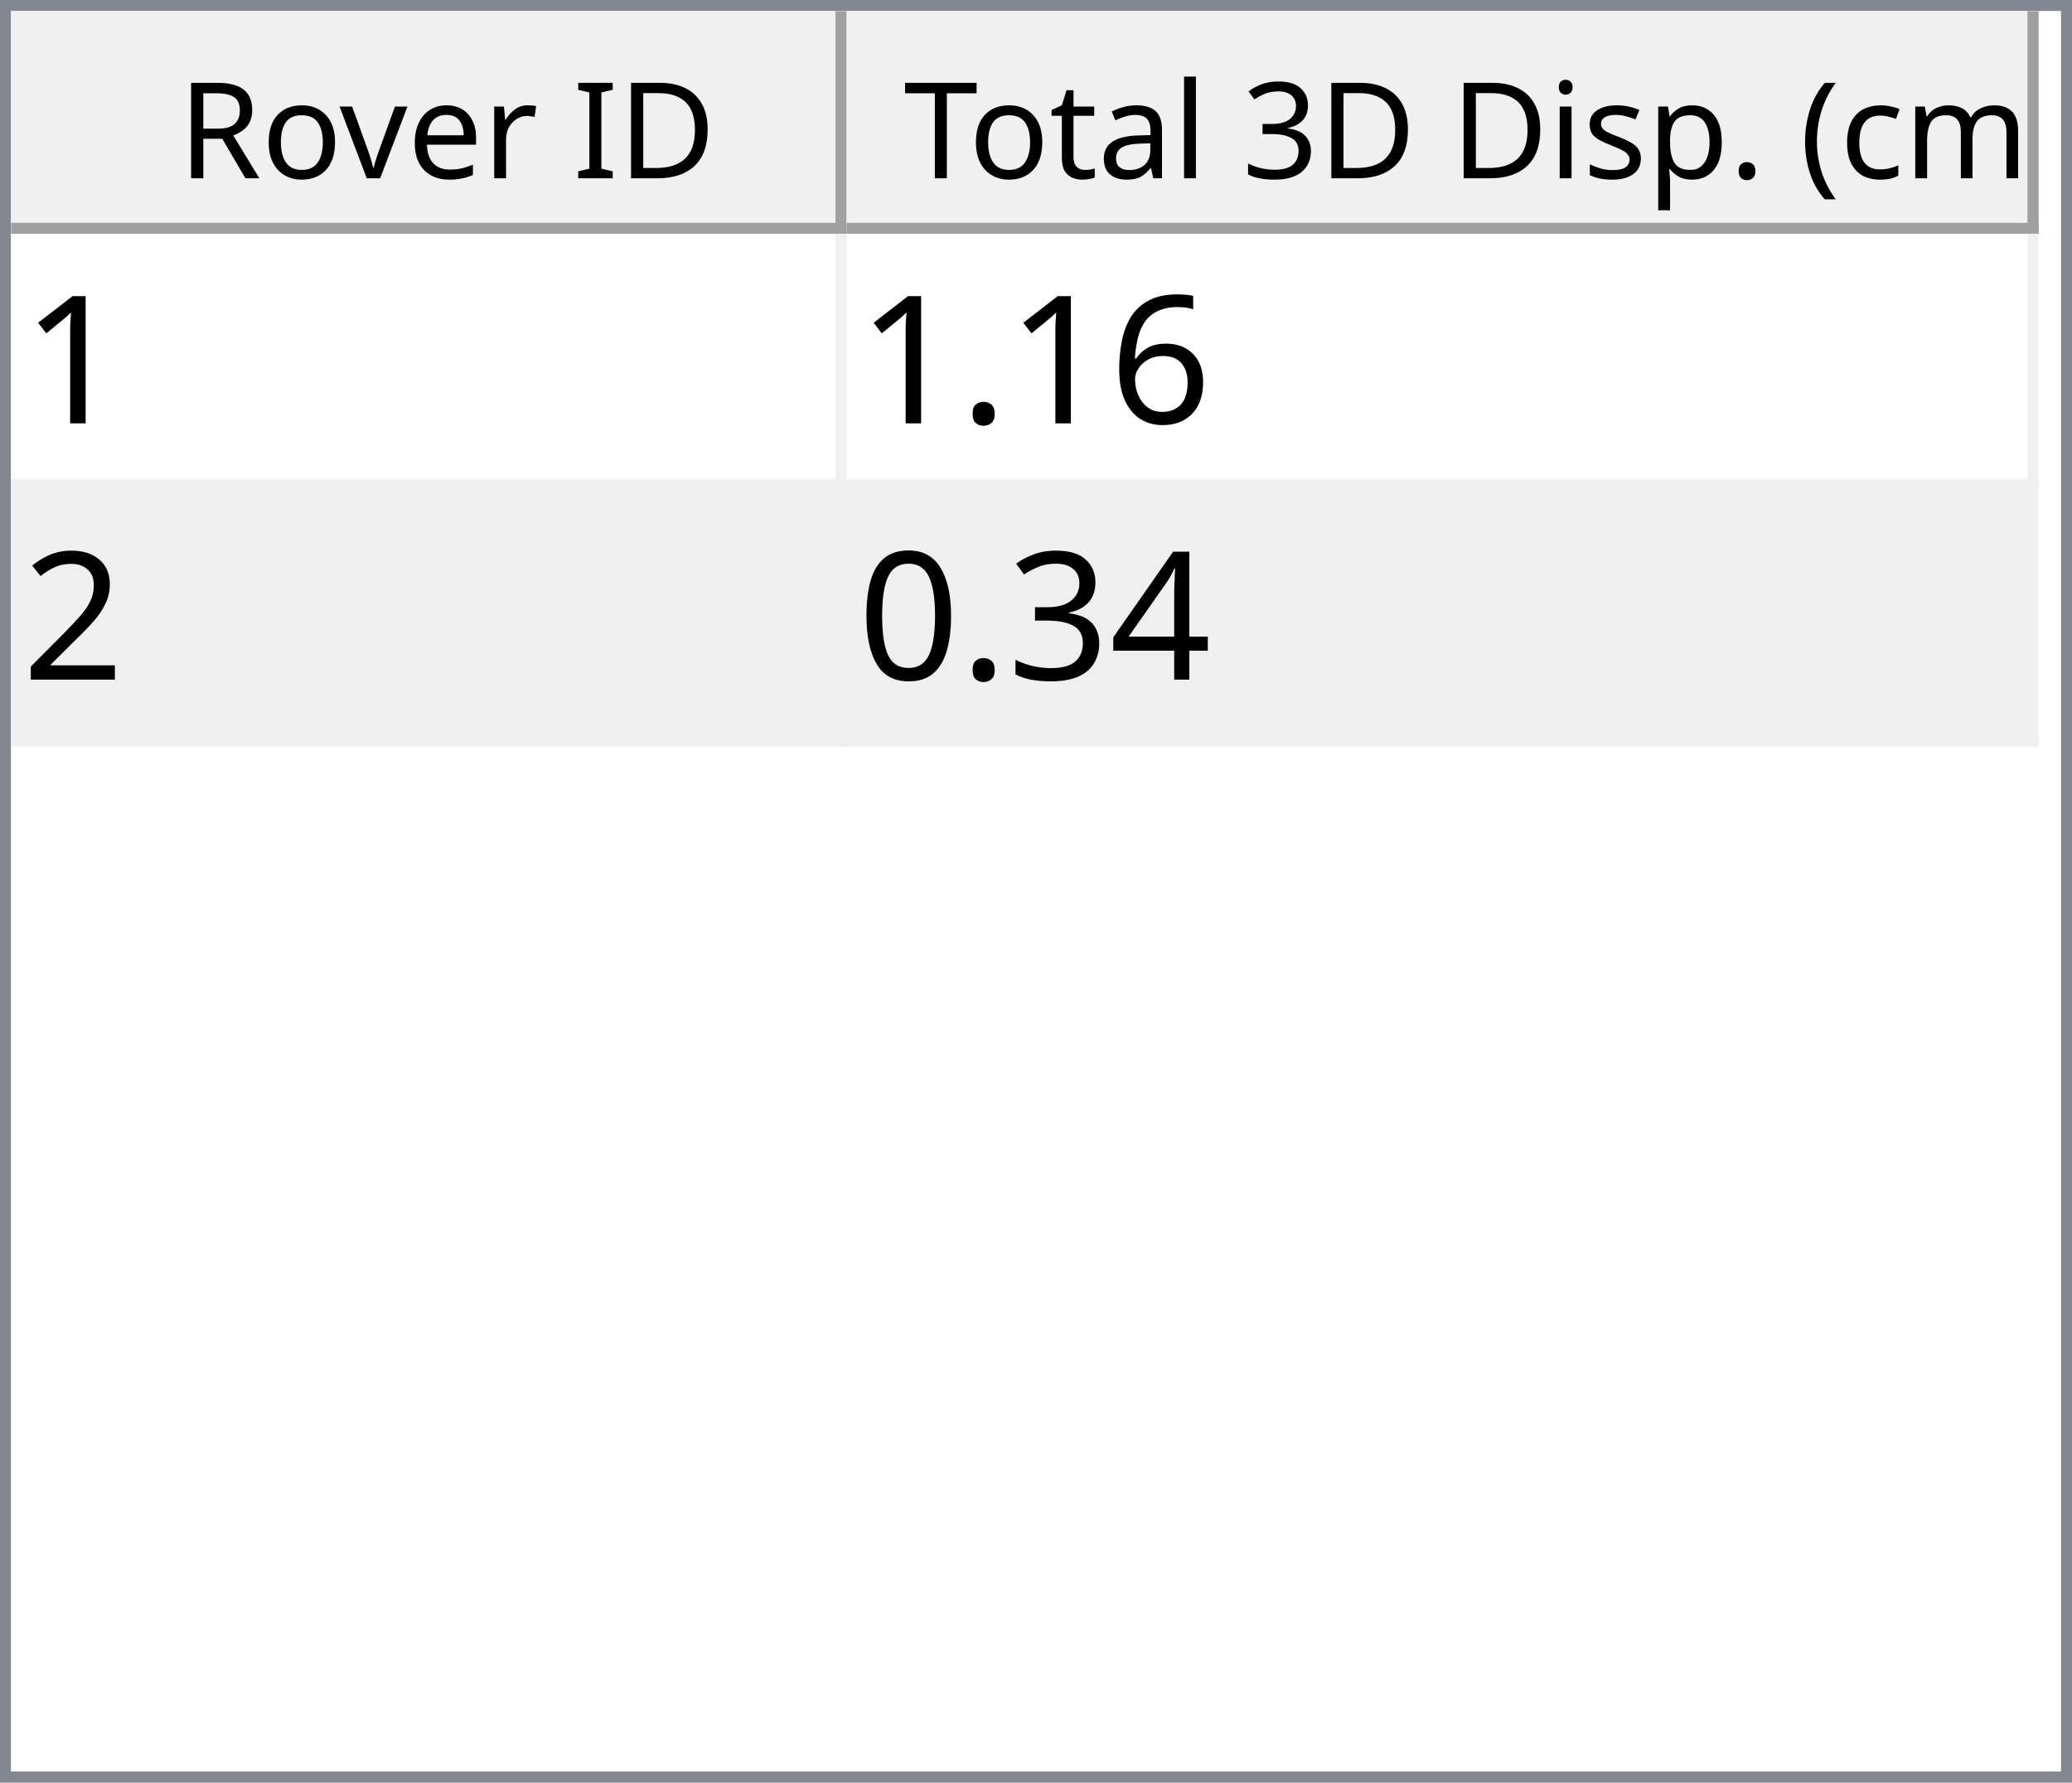
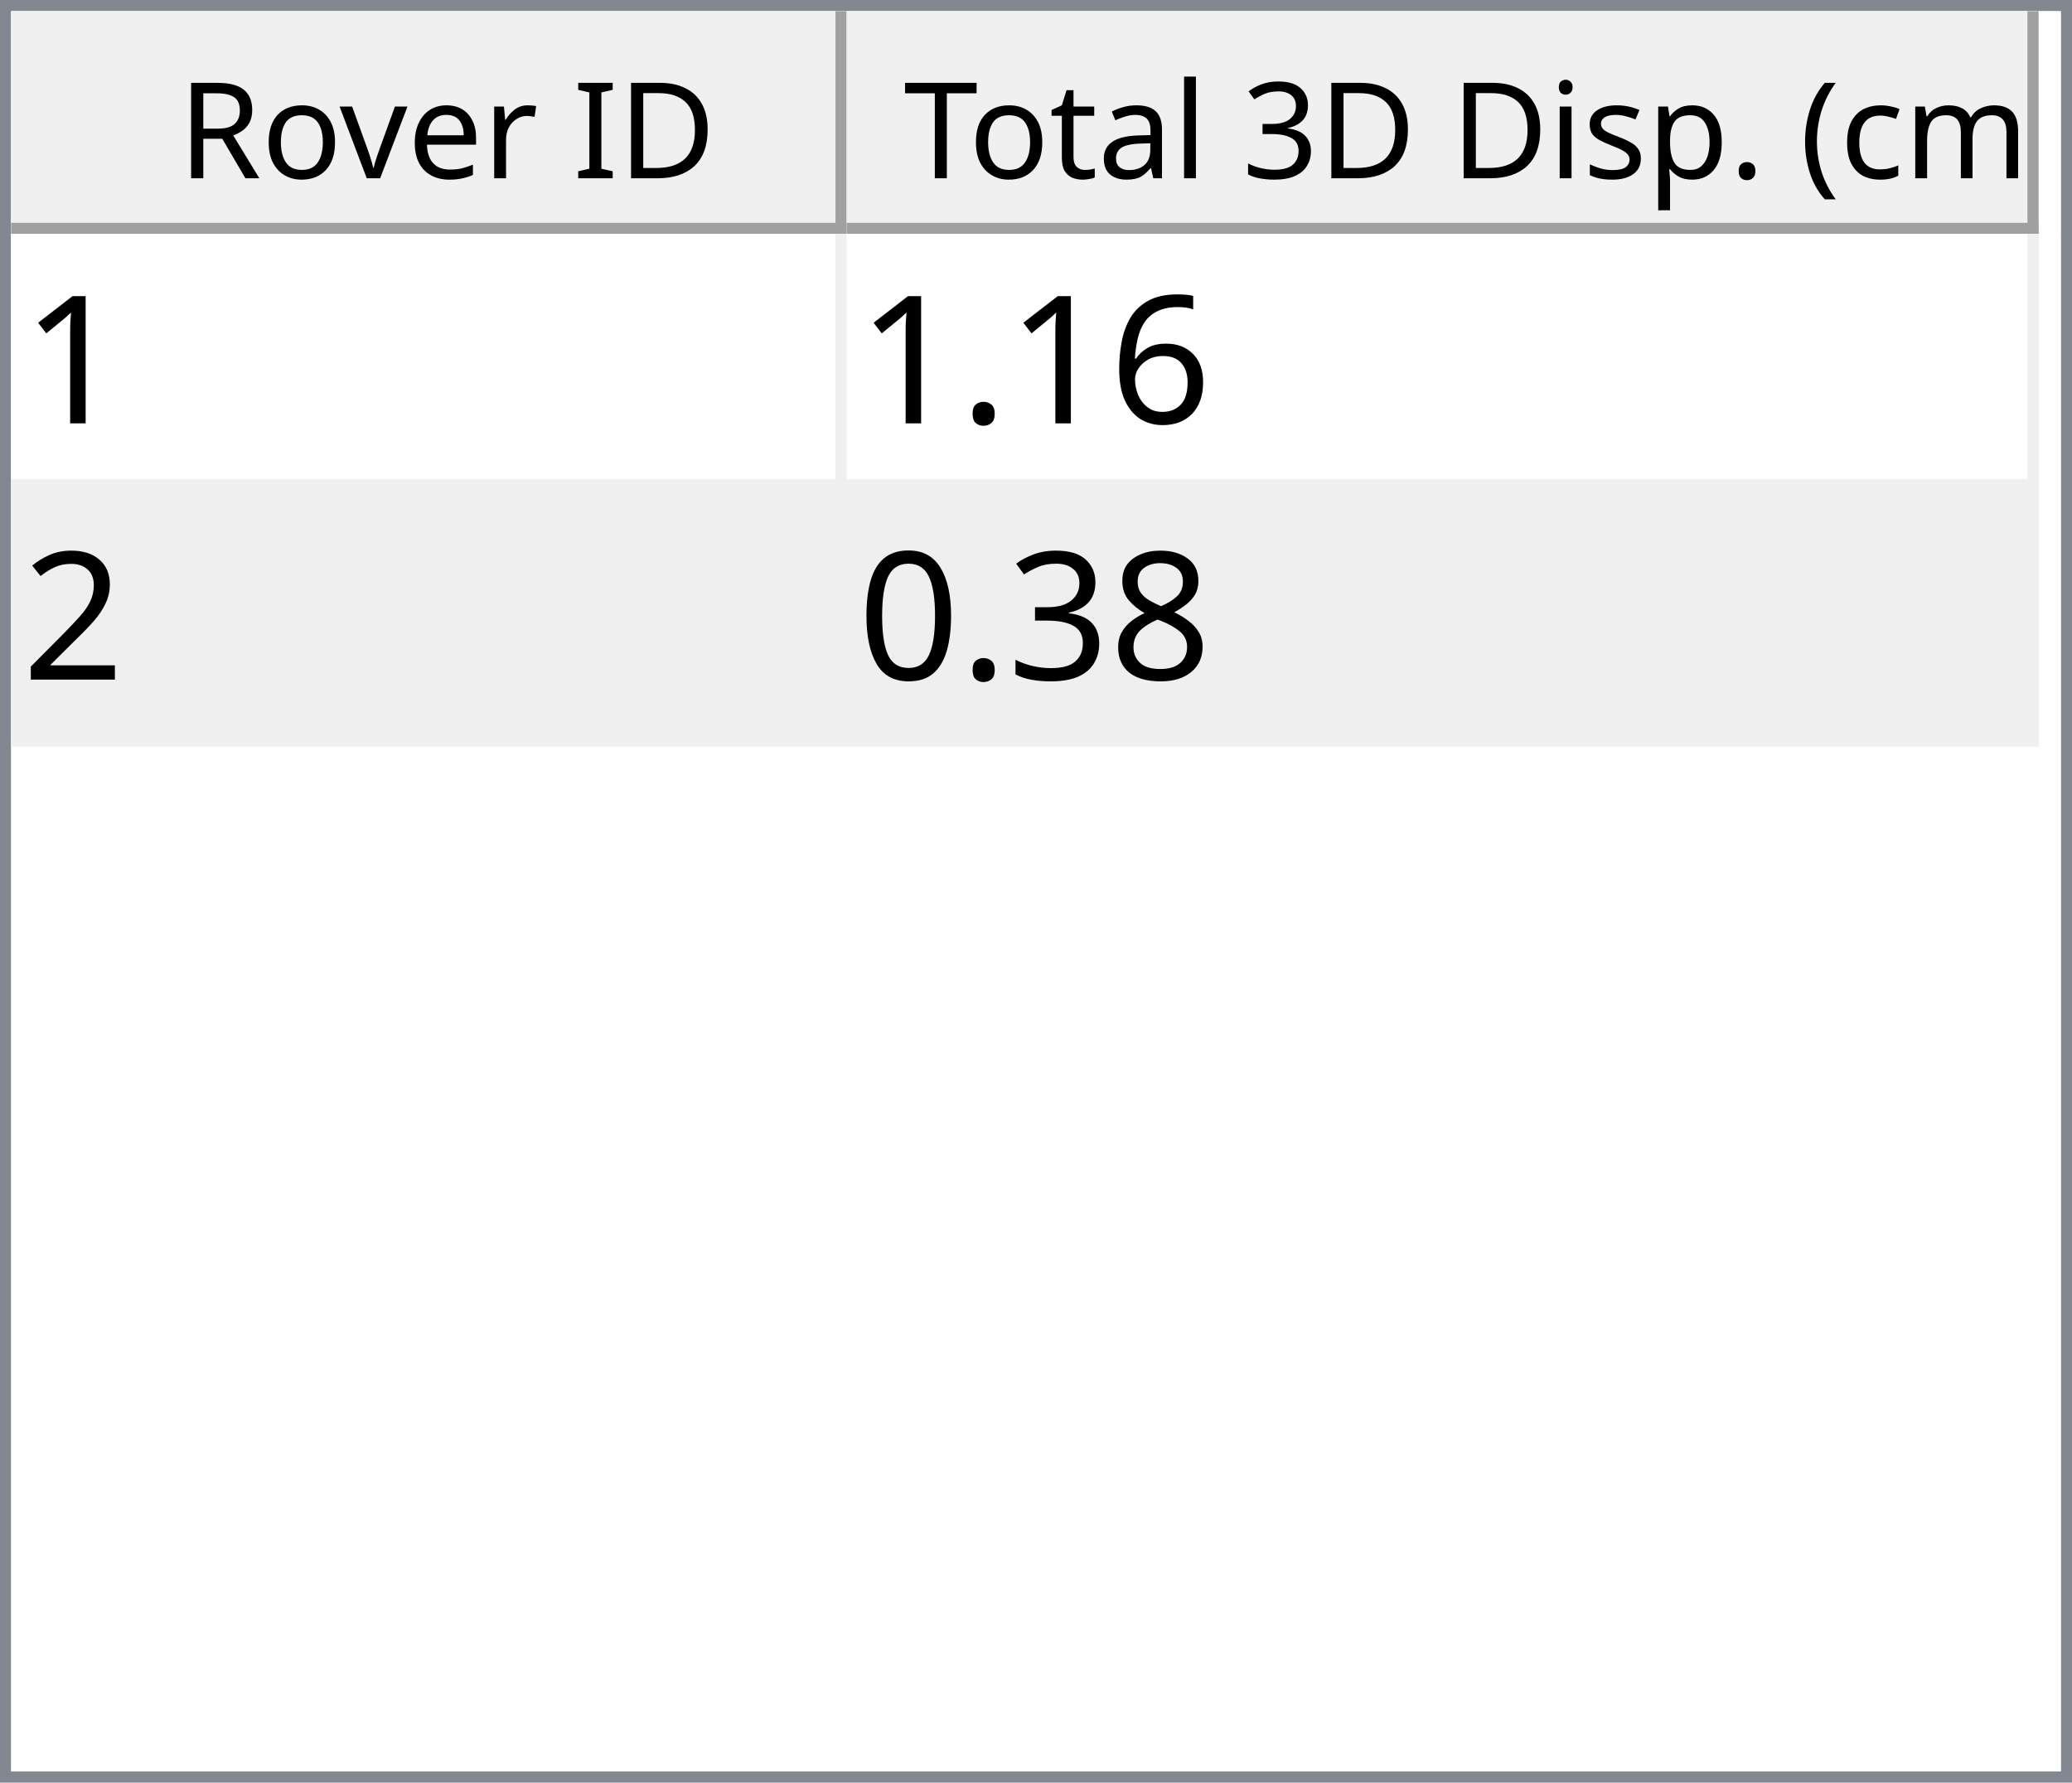
<svg xmlns="http://www.w3.org/2000/svg" style="fill-opacity:1; color-rendering:auto; color-interpolation:auto; text-rendering:auto; stroke:black; stroke-linecap:square; stroke-miterlimit:10; shape-rendering:auto; stroke-opacity:1; fill:black; stroke-dasharray:none; font-weight:normal; stroke-width:1; font-family:'Dialog'; font-style:normal; stroke-linejoin:miter; font-size:12px; stroke-dashoffset:0; image-rendering:auto;" width="186" height="160">
  <defs id="genericDefs" />
  <g>
    <defs id="defs1">
      <clipPath clipPathUnits="userSpaceOnUse" id="clipPath1">
        <path d="M0 0 L186 0 L186 160 L0 160 L0 0 Z" />
      </clipPath>
      <clipPath clipPathUnits="userSpaceOnUse" id="clipPath2">
        <path d="M0 0 L0 160 L186 160 L186 0 Z" />
      </clipPath>
      <clipPath clipPathUnits="userSpaceOnUse" id="clipPath3">
        <path d="M0 0 L0 20 L184 20 L184 0 Z" />
      </clipPath>
      <clipPath clipPathUnits="userSpaceOnUse" id="clipPath4">
        <path d="M0 0 L0 20 L75 20 L75 0 Z" />
      </clipPath>
      <clipPath clipPathUnits="userSpaceOnUse" id="clipPath5">
        <path d="M1 1 L1 19 L74 19 L74 1 Z" />
      </clipPath>
      <clipPath clipPathUnits="userSpaceOnUse" id="clipPath6">
        <path d="M0 0 L0 18 L73 18 L73 0 Z" />
      </clipPath>
      <clipPath clipPathUnits="userSpaceOnUse" id="clipPath7">
        <path d="M-0.5 -0.5 L-0.5 19.5 L74.5 19.5 L74.5 -0.5 Z" />
      </clipPath>
      <clipPath clipPathUnits="userSpaceOnUse" id="clipPath8">
        <path d="M0 0 L0 20 L107 20 L107 0 Z" />
      </clipPath>
      <clipPath clipPathUnits="userSpaceOnUse" id="clipPath9">
        <path d="M1 1 L1 19 L106 19 L106 1 Z" />
      </clipPath>
      <clipPath clipPathUnits="userSpaceOnUse" id="clipPath10">
        <path d="M0 0 L0 18 L105 18 L105 0 Z" />
      </clipPath>
      <clipPath clipPathUnits="userSpaceOnUse" id="clipPath11">
        <path d="M-0.5 -0.5 L-0.5 19.5 L106.5 19.5 L106.5 -0.5 Z" />
      </clipPath>
      <clipPath clipPathUnits="userSpaceOnUse" id="clipPath12">
        <path d="M0 0 L0 138 L184 138 L184 0 Z" />
      </clipPath>
      <clipPath clipPathUnits="userSpaceOnUse" id="clipPath13">
        <path d="M0 0 L0 46 L182 46 L182 0 Z" />
      </clipPath>
      <clipPath clipPathUnits="userSpaceOnUse" id="clipPath14">
        <path d="M-0.5 -0.5 L-0.5 45.5 L181.5 45.5 L181.5 -0.5 Z" />
      </clipPath>
      <clipPath clipPathUnits="userSpaceOnUse" id="clipPath15">
        <path d="M0 0 L0 22 L74 22 L74 0 Z" />
      </clipPath>
      <clipPath clipPathUnits="userSpaceOnUse" id="clipPath16">
        <path d="M0 0 L0 22 L106 22 L106 0 Z" />
      </clipPath>
      <font horiz-adv-x="64.551" id="font1">
        <font-face ascent="107.91" descent="25.098" units-per-em="100" style="font-style:normal; font-family:Segoe UI; font-weight:normal;" />
        <missing-glyph horiz-adv-x="64.551" d="M8.109 0 L8.109 68.266 L56.453 68.266 L56.453 0 L8.109 0 ZM15.328 7.234 L49.219 7.234 L49.219 61.031 L15.328 61.031 L15.328 7.234 Z" />
        <glyph unicode="D" horiz-adv-x="70.117" d="M9.188 0 L9.188 70.016 L28.516 70.016 Q65.531 70.016 65.531 35.891 Q65.531 19.672 55.25 9.836 Q44.969 0 27.734 0 L9.188 0 ZM17.391 62.594 L17.391 7.422 L27.828 7.422 Q41.609 7.422 49.273 14.797 Q56.938 22.172 56.938 35.688 Q56.938 62.594 28.328 62.594 L17.391 62.594 Z" />
        <glyph unicode="I" horiz-adv-x="26.611" d="M17.391 0 L9.188 0 L9.188 70.016 L17.391 70.016 L17.391 0 Z" />
        <glyph unicode=" " horiz-adv-x="27.393" d="" />
        <glyph unicode="r" horiz-adv-x="34.766" d="M34.188 41.891 Q32.078 43.5 28.125 43.5 Q23 43.5 19.555 38.672 Q16.109 33.844 16.109 25.484 L16.109 0 L8.109 0 L8.109 50 L16.109 50 L16.109 39.703 L16.312 39.703 Q18.016 44.969 21.531 47.922 Q25.047 50.875 29.391 50.875 Q32.516 50.875 34.188 50.203 L34.188 41.891 Z" />
        <glyph unicode="e" horiz-adv-x="52.295" d="M48.297 23 L12.984 23 Q13.188 14.656 17.484 10.109 Q21.781 5.562 29.297 5.562 Q37.75 5.562 44.828 11.141 L44.828 3.609 Q38.234 -1.172 27.391 -1.172 Q16.797 -1.172 10.742 5.641 Q4.688 12.453 4.688 24.812 Q4.688 36.469 11.305 43.82 Q17.922 51.172 27.734 51.172 Q37.547 51.172 42.922 44.828 Q48.297 38.484 48.297 27.203 L48.297 23 ZM40.094 29.781 Q40.047 36.719 36.75 40.578 Q33.453 44.438 27.594 44.438 Q21.922 44.438 17.969 40.383 Q14.016 36.328 13.094 29.781 L40.094 29.781 Z" />
        <glyph unicode="v" horiz-adv-x="47.9" d="M47.406 50 L27.484 0 L19.625 0 L0.688 50 L9.469 50 L22.172 13.672 Q23.578 9.672 23.922 6.688 L24.125 6.688 Q24.609 10.453 25.688 13.484 L38.969 50 L47.406 50 Z" />
        <glyph unicode="o" horiz-adv-x="58.594" d="M29 -1.172 Q17.922 -1.172 11.305 5.836 Q4.688 12.844 4.688 24.422 Q4.688 37.016 11.57 44.094 Q18.453 51.172 30.172 51.172 Q41.359 51.172 47.633 44.289 Q53.906 37.406 53.906 25.203 Q53.906 13.234 47.141 6.031 Q40.375 -1.172 29 -1.172 ZM29.594 44.438 Q21.875 44.438 17.383 39.188 Q12.891 33.938 12.891 24.703 Q12.891 15.828 17.43 10.695 Q21.969 5.562 29.594 5.562 Q37.359 5.562 41.531 10.594 Q45.703 15.625 45.703 24.906 Q45.703 34.281 41.531 39.359 Q37.359 44.438 29.594 44.438 Z" />
        <glyph unicode="R" horiz-adv-x="59.814" d="M59.375 0 L49.609 0 L37.891 19.625 Q36.281 22.359 34.766 24.289 Q33.25 26.219 31.664 27.438 Q30.078 28.656 28.25 29.219 Q26.422 29.781 24.125 29.781 L17.391 29.781 L17.391 0 L9.188 0 L9.188 70.016 L30.078 70.016 Q34.672 70.016 38.555 68.867 Q42.438 67.719 45.289 65.375 Q48.141 63.031 49.758 59.547 Q51.375 56.062 51.375 51.375 Q51.375 47.703 50.273 44.656 Q49.172 41.609 47.148 39.211 Q45.125 36.812 42.266 35.133 Q39.406 33.453 35.844 32.516 L35.844 32.328 Q37.594 31.547 38.891 30.547 Q40.188 29.547 41.359 28.18 Q42.531 26.812 43.68 25.078 Q44.828 23.344 46.234 21.047 L59.375 0 ZM17.391 62.594 L17.391 37.203 L28.516 37.203 Q31.594 37.203 34.203 38.133 Q36.812 39.062 38.719 40.797 Q40.625 42.531 41.703 45.047 Q42.781 47.562 42.781 50.688 Q42.781 56.297 39.141 59.445 Q35.5 62.594 28.609 62.594 L17.391 62.594 Z" />
        <glyph unicode=")" horiz-adv-x="30.176" d="M8.297 -15.922 L1.172 -15.922 Q16.406 2.344 16.406 26.812 Q16.406 51.469 1.078 70.016 L8.297 70.016 Q23.531 52.156 23.531 26.703 Q23.531 1.375 8.297 -15.922 Z" />
        <glyph unicode="m" horiz-adv-x="86.133" d="M79.109 0 L71.094 0 L71.094 28.719 Q71.094 37.016 68.531 40.727 Q65.969 44.438 59.906 44.438 Q54.781 44.438 51.195 39.75 Q47.609 35.062 47.609 28.516 L47.609 0 L39.594 0 L39.594 29.688 Q39.594 44.438 28.219 44.438 Q22.953 44.438 19.531 40.016 Q16.109 35.594 16.109 28.516 L16.109 0 L8.109 0 L8.109 50 L16.109 50 L16.109 42.094 L16.312 42.094 Q21.625 51.172 31.844 51.172 Q36.969 51.172 40.773 48.312 Q44.578 45.453 46 40.828 Q51.562 51.172 62.594 51.172 Q79.109 51.172 79.109 30.812 L79.109 0 Z" />
        <glyph unicode="c" horiz-adv-x="46.191" d="M42.188 2.297 Q36.422 -1.172 28.516 -1.172 Q17.828 -1.172 11.258 5.789 Q4.688 12.75 4.688 23.828 Q4.688 36.188 11.766 43.68 Q18.844 51.172 30.672 51.172 Q37.25 51.172 42.281 48.734 L42.281 40.531 Q36.719 44.438 30.375 44.438 Q22.703 44.438 17.797 38.945 Q12.891 33.453 12.891 24.516 Q12.891 15.719 17.508 10.641 Q22.125 5.562 29.891 5.562 Q36.422 5.562 42.188 9.906 L42.188 2.297 Z" />
        <glyph unicode="(" horiz-adv-x="30.176" d="M29.109 -15.922 L21.969 -15.922 Q6.844 1.375 6.844 26.703 Q6.844 52.156 21.969 70.016 L29.203 70.016 Q13.875 51.469 13.875 26.812 Q13.875 2.344 29.109 -15.922 Z" />
        <glyph unicode="." horiz-adv-x="21.68" d="M10.891 -1.078 Q8.641 -1.078 7.055 0.539 Q5.469 2.156 5.469 4.391 Q5.469 6.641 7.055 8.273 Q8.641 9.906 10.891 9.906 Q13.188 9.906 14.797 8.273 Q16.406 6.641 16.406 4.391 Q16.406 2.156 14.797 0.539 Q13.188 -1.078 10.891 -1.078 Z" />
        <glyph unicode="p" horiz-adv-x="58.789" d="M16.312 7.234 L16.109 7.234 L16.109 -23 L8.109 -23 L8.109 50 L16.109 50 L16.109 41.219 L16.312 41.219 Q22.219 51.172 33.594 51.172 Q43.266 51.172 48.688 44.461 Q54.109 37.75 54.109 26.469 Q54.109 13.922 48 6.375 Q41.891 -1.172 31.297 -1.172 Q21.578 -1.172 16.312 7.234 ZM16.109 27.391 L16.109 20.406 Q16.109 14.203 20.141 9.883 Q24.172 5.562 30.375 5.562 Q37.641 5.562 41.773 11.133 Q45.906 16.703 45.906 26.609 Q45.906 34.969 42.047 39.703 Q38.188 44.438 31.594 44.438 Q24.609 44.438 20.359 39.578 Q16.109 34.719 16.109 27.391 Z" />
        <glyph unicode="s" horiz-adv-x="42.432" d="M5.078 1.812 L5.078 10.406 Q11.625 5.562 19.484 5.562 Q30.031 5.562 30.031 12.594 Q30.031 14.594 29.125 15.992 Q28.219 17.391 26.68 18.461 Q25.141 19.531 23.07 20.383 Q21 21.234 18.609 22.172 Q15.281 23.484 12.766 24.828 Q10.25 26.172 8.57 27.859 Q6.891 29.547 6.031 31.695 Q5.172 33.844 5.172 36.719 Q5.172 40.234 6.789 42.945 Q8.406 45.656 11.086 47.484 Q13.766 49.312 17.211 50.242 Q20.656 51.172 24.312 51.172 Q30.812 51.172 35.938 48.922 L35.938 40.828 Q30.422 44.438 23.25 44.438 Q21 44.438 19.195 43.922 Q17.391 43.406 16.094 42.477 Q14.797 41.547 14.086 40.258 Q13.375 38.969 13.375 37.406 Q13.375 35.453 14.086 34.133 Q14.797 32.812 16.164 31.789 Q17.531 30.766 19.484 29.938 Q21.438 29.109 23.922 28.125 Q27.25 26.859 29.883 25.516 Q32.516 24.172 34.375 22.484 Q36.234 20.797 37.234 18.602 Q38.234 16.406 38.234 13.375 Q38.234 9.672 36.602 6.938 Q34.969 4.203 32.234 2.398 Q29.5 0.594 25.93 -0.289 Q22.359 -1.172 18.453 -1.172 Q10.75 -1.172 5.078 1.812 Z" />
        <glyph unicode="i" horiz-adv-x="24.219" d="M12.203 62.703 Q10.062 62.703 8.547 64.164 Q7.031 65.625 7.031 67.875 Q7.031 70.125 8.547 71.609 Q10.062 73.094 12.203 73.094 Q14.406 73.094 15.945 71.609 Q17.484 70.125 17.484 67.875 Q17.484 65.719 15.945 64.211 Q14.406 62.703 12.203 62.703 ZM16.109 0 L8.109 0 L8.109 50 L16.109 50 L16.109 0 Z" />
        <glyph unicode="3" horiz-adv-x="53.906" d="M46.531 19.828 Q46.531 15.094 44.75 11.211 Q42.969 7.328 39.719 4.57 Q36.469 1.812 31.93 0.297 Q27.391 -1.219 21.922 -1.219 Q11.922 -1.219 6 2.594 L6 11.188 Q13.094 5.609 22.219 5.609 Q25.875 5.609 28.828 6.539 Q31.781 7.469 33.906 9.227 Q36.031 10.984 37.18 13.477 Q38.328 15.969 38.328 19.094 Q38.328 32.812 18.797 32.812 L12.984 32.812 L12.984 39.594 L18.5 39.594 Q35.797 39.594 35.797 52.484 Q35.797 64.406 22.609 64.406 Q15.188 64.406 8.688 59.422 L8.688 67.188 Q15.375 71.188 24.609 71.188 Q29 71.188 32.57 69.969 Q36.141 68.75 38.68 66.555 Q41.219 64.359 42.609 61.281 Q44 58.203 44 54.5 Q44 40.672 30.031 36.719 L30.031 36.531 Q33.594 36.141 36.625 34.797 Q39.656 33.453 41.852 31.305 Q44.047 29.156 45.289 26.25 Q46.531 23.344 46.531 19.828 Z" />
        <glyph unicode="l" horiz-adv-x="24.219" d="M16.109 0 L8.109 0 L8.109 74.031 L16.109 74.031 L16.109 0 Z" />
        <glyph unicode="a" horiz-adv-x="50.879" d="M43.891 0 L35.891 0 L35.891 7.812 L35.688 7.812 Q30.469 -1.172 20.312 -1.172 Q12.844 -1.172 8.617 2.781 Q4.391 6.734 4.391 13.281 Q4.391 27.297 20.906 29.594 L35.891 31.688 Q35.891 44.438 25.594 44.438 Q16.547 44.438 9.281 38.281 L9.281 46.484 Q16.656 51.172 26.266 51.172 Q43.891 51.172 43.891 32.516 L43.891 0 ZM35.891 25.297 L23.828 23.641 Q18.266 22.859 15.43 20.875 Q12.594 18.891 12.594 13.875 Q12.594 10.203 15.211 7.883 Q17.828 5.562 22.172 5.562 Q28.125 5.562 32.008 9.742 Q35.891 13.922 35.891 20.312 L35.891 25.297 Z" />
        <glyph unicode="t" horiz-adv-x="33.887" d="M31.297 0.484 Q28.469 -1.078 23.828 -1.078 Q10.688 -1.078 10.688 13.578 L10.688 43.172 L2.094 43.172 L2.094 50 L10.688 50 L10.688 62.203 L18.703 64.797 L18.703 50 L31.297 50 L31.297 43.172 L18.703 43.172 L18.703 14.984 Q18.703 9.969 20.414 7.82 Q22.125 5.672 26.078 5.672 Q29.109 5.672 31.297 7.328 L31.297 0.484 Z" />
        <glyph unicode="T" horiz-adv-x="52.393" d="M50.594 62.594 L30.375 62.594 L30.375 0 L22.172 0 L22.172 62.594 L2 62.594 L2 70.016 L50.594 70.016 L50.594 62.594 Z" />
      </font>
      <font horiz-adv-x="75.0" id="font2">
        <font-face ascent="100.537" descent="21.973" units-per-em="100" style="font-style:normal; font-family:sans-serif; font-weight:normal;" />
        <missing-glyph horiz-adv-x="75.0" d="M12.5 0 L12.5 62.5 L62.5 62.5 L62.5 0 L12.5 0 ZM14.062 1.562 L60.938 1.562 L60.938 60.938 L14.062 60.938 L14.062 1.562 Z" />
        <glyph unicode="1" horiz-adv-x="55.615" d="M37.25 0 L28.469 0 L28.469 56 Q25.297 52.984 20.141 49.953 Q14.984 46.922 10.891 45.406 L10.891 53.906 Q18.266 57.375 23.781 62.305 Q29.297 67.234 31.594 71.875 L37.25 71.875 L37.25 0 Z" />
        <glyph unicode="6" horiz-adv-x="55.615" d="M49.75 54.047 L41.016 53.375 Q39.844 58.547 37.703 60.891 Q34.125 64.656 28.906 64.656 Q24.703 64.656 21.531 62.312 Q17.391 59.281 14.992 53.469 Q12.594 47.656 12.5 36.922 Q15.672 41.75 20.266 44.094 Q24.859 46.438 29.891 46.438 Q38.672 46.438 44.852 39.969 Q51.031 33.5 51.031 23.25 Q51.031 16.5 48.125 10.719 Q45.219 4.938 40.141 1.859 Q35.062 -1.219 28.609 -1.219 Q17.625 -1.219 10.695 6.859 Q3.766 14.938 3.766 33.5 Q3.766 54.25 11.422 63.672 Q18.109 71.875 29.438 71.875 Q37.891 71.875 43.289 67.141 Q48.688 62.406 49.75 54.047 ZM13.875 23.188 Q13.875 18.656 15.797 14.508 Q17.719 10.359 21.188 8.18 Q24.656 6 28.469 6 Q34.031 6 38.039 10.492 Q42.047 14.984 42.047 22.703 Q42.047 30.125 38.086 34.398 Q34.125 38.672 28.125 38.672 Q22.172 38.672 18.023 34.398 Q13.875 30.125 13.875 23.188 Z" />
        <glyph unicode="." horiz-adv-x="27.783" d="M9.078 0 L9.078 10.016 L19.094 10.016 L19.094 0 L9.078 0 Z" />
        <glyph unicode="2" horiz-adv-x="55.615" d="M50.344 8.453 L50.344 0 L3.031 0 Q2.938 3.172 4.047 6.109 Q5.859 10.938 9.836 15.625 Q13.812 20.312 21.344 26.469 Q33.016 36.031 37.117 41.625 Q41.219 47.219 41.219 52.203 Q41.219 57.422 37.477 61.008 Q33.734 64.594 27.734 64.594 Q21.391 64.594 17.578 60.789 Q13.766 56.984 13.719 50.25 L4.688 51.172 Q5.609 61.281 11.664 66.578 Q17.719 71.875 27.938 71.875 Q38.234 71.875 44.242 66.164 Q50.25 60.453 50.25 52 Q50.25 47.703 48.492 43.555 Q46.734 39.406 42.656 34.812 Q38.578 30.219 29.109 22.219 Q21.188 15.578 18.945 13.211 Q16.703 10.844 15.234 8.453 L50.344 8.453 Z" />
-         <glyph unicode="4" horiz-adv-x="55.615" d="M32.328 0 L32.328 17.141 L1.266 17.141 L1.266 25.203 L33.938 71.578 L41.109 71.578 L41.109 25.203 L50.781 25.203 L50.781 17.141 L41.109 17.141 L41.109 0 L32.328 0 ZM32.328 25.203 L32.328 57.469 L9.906 25.203 L32.328 25.203 Z" />
+         <glyph unicode="8" horiz-adv-x="55.615" d="M17.672 38.812 Q12.203 40.828 9.57 44.539 Q6.938 48.25 6.938 53.422 Q6.938 61.234 12.555 66.555 Q18.172 71.875 27.484 71.875 Q36.859 71.875 42.578 66.43 Q48.297 60.984 48.297 53.172 Q48.297 48.188 45.68 44.508 Q43.062 40.828 37.75 38.812 Q44.344 36.672 47.781 31.883 Q51.219 27.094 51.219 20.453 Q51.219 11.281 44.727 5.031 Q38.234 -1.219 27.641 -1.219 Q17.047 -1.219 10.547 5.055 Q4.047 11.328 4.047 20.703 Q4.047 27.688 7.594 32.398 Q11.141 37.109 17.672 38.812 ZM15.922 53.719 Q15.922 48.641 19.195 45.414 Q22.469 42.188 27.688 42.188 Q32.766 42.188 36.016 45.383 Q39.266 48.578 39.266 53.219 Q39.266 58.062 35.914 61.359 Q32.562 64.656 27.594 64.656 Q22.562 64.656 19.242 61.43 Q15.922 58.203 15.922 53.719 ZM13.094 20.656 Q13.094 16.891 14.875 13.375 Q16.656 9.859 20.172 7.93 Q23.688 6 27.734 6 Q34.031 6 38.133 10.055 Q42.234 14.109 42.234 20.359 Q42.234 26.703 38.016 30.859 Q33.797 35.016 27.438 35.016 Q21.234 35.016 17.164 30.914 Q13.094 26.812 13.094 20.656 Z" />
        <glyph unicode="3" horiz-adv-x="55.615" d="M4.203 18.891 L12.984 20.062 Q14.5 12.594 18.141 9.297 Q21.781 6 27 6 Q33.203 6 37.477 10.297 Q41.75 14.594 41.75 20.953 Q41.75 27 37.797 30.93 Q33.844 34.859 27.734 34.859 Q25.25 34.859 21.531 33.891 L22.516 41.609 Q23.391 41.5 23.922 41.5 Q29.547 41.5 34.039 44.43 Q38.531 47.359 38.531 53.469 Q38.531 58.297 35.258 61.477 Q31.984 64.656 26.812 64.656 Q21.688 64.656 18.266 61.43 Q14.844 58.203 13.875 51.766 L5.078 53.328 Q6.688 62.156 12.398 67.016 Q18.109 71.875 26.609 71.875 Q32.469 71.875 37.398 69.359 Q42.328 66.844 44.945 62.5 Q47.562 58.156 47.562 53.266 Q47.562 48.641 45.07 44.828 Q42.578 41.016 37.703 38.766 Q44.047 37.312 47.562 32.695 Q51.078 28.078 51.078 21.141 Q51.078 11.766 44.242 5.25 Q37.406 -1.266 26.953 -1.266 Q17.531 -1.266 11.305 4.352 Q5.078 9.969 4.203 18.891 Z" />
        <glyph unicode="0" horiz-adv-x="55.615" d="M4.156 35.297 Q4.156 48 6.766 55.742 Q9.375 63.484 14.523 67.68 Q19.672 71.875 27.484 71.875 Q33.25 71.875 37.594 69.555 Q41.938 67.234 44.773 62.867 Q47.609 58.5 49.219 52.227 Q50.828 45.953 50.828 35.297 Q50.828 22.703 48.242 14.969 Q45.656 7.234 40.508 3.008 Q35.359 -1.219 27.484 -1.219 Q17.141 -1.219 11.234 6.203 Q4.156 15.141 4.156 35.297 ZM13.188 35.297 Q13.188 17.672 17.312 11.836 Q21.438 6 27.484 6 Q33.547 6 37.672 11.859 Q41.797 17.719 41.797 35.297 Q41.797 52.984 37.672 58.789 Q33.547 64.594 27.391 64.594 Q21.344 64.594 17.719 59.469 Q13.188 52.938 13.188 35.297 Z" />
      </font>
    </defs>
    <g style="fill:white; stroke:white;">
      <rect x="0" y="0" width="186" style="clip-path:url(#clipPath1); stroke:none;" height="160" />
    </g>
    <g style="fill:white; text-rendering:optimizeSpeed; color-rendering:optimizeSpeed; image-rendering:optimizeSpeed; shape-rendering:crispEdges; stroke:white; color-interpolation:sRGB;">
      <rect x="0" width="186" height="160" y="0" style="stroke:none;" />
      <path style="stroke:none;" d="M0 160 L186 160 L186 0 L0 0 Z" />
    </g>
    <g style="fill:rgb(240,240,240); font-family:'Segoe UI'; stroke:rgb(240,240,240);">
      <rect x="0" y="0" width="186" style="clip-path:url(#clipPath2); stroke:none;" height="160" />
    </g>
    <g style="fill:rgb(130,135,144); font-family:'Segoe UI'; stroke:rgb(130,135,144);">
      <path d="M0 0 L186 0 L186 160 L0 160 L0 0 ZM1 1 L185 1 L185 159 L1 159 L1 1 Z" style="fill-rule:evenodd; clip-path:url(#clipPath2); stroke:none;" />
    </g>
    <g style="fill:white; font-family:'Segoe UI'; stroke:white;" transform="translate(1,1)">
      <rect x="0" y="0" width="184" style="clip-path:url(#clipPath3); stroke:none;" height="20" />
    </g>
    <g style="fill:rgb(240,240,240); font-family:'Segoe UI'; stroke:rgb(240,240,240);" transform="translate(1,1)">
      <rect x="0" y="0" width="75" style="clip-path:url(#clipPath4); stroke:none;" height="20" />
    </g>
    <g style="font-family:'Segoe UI';" transform="translate(2,2)">
      <text x="14" xml:space="preserve" y="14" style="clip-path:url(#clipPath6); stroke:none;">Rover ID</text>
    </g>
    <g style="fill:rgb(160,160,160); font-family:'Segoe UI'; stroke:rgb(160,160,160); stroke-linejoin:bevel;" transform="translate(1.5,1.5)">
      <line x1="74" x2="74" y1="0" style="fill:none; clip-path:url(#clipPath7);" y2="19" />
    </g>
    <g style="fill:rgb(160,160,160); font-family:'Segoe UI'; stroke:rgb(160,160,160); stroke-linejoin:bevel;" transform="matrix(1,0,0,1,1,1) translate(0.5,0.5)">
      <line x1="0" x2="74" y1="19" style="fill:none; clip-path:url(#clipPath7);" y2="19" />
    </g>
    <g style="fill:rgb(240,240,240); font-family:'Segoe UI'; stroke:rgb(240,240,240);" transform="translate(76,1)">
      <rect x="0" y="0" width="107" style="clip-path:url(#clipPath8); stroke:none;" height="20" />
    </g>
    <g style="font-family:'Segoe UI';" transform="translate(77,2)">
      <text x="1" xml:space="preserve" y="14" style="clip-path:url(#clipPath10); stroke:none;"> Total 3D Disp. (cm)</text>
    </g>
    <g style="fill:rgb(160,160,160); font-family:'Segoe UI'; stroke:rgb(160,160,160); stroke-linejoin:bevel;" transform="translate(76.5,1.5)">
      <line x1="106" x2="106" y1="0" style="fill:none; clip-path:url(#clipPath11);" y2="19" />
    </g>
    <g style="fill:rgb(160,160,160); font-family:'Segoe UI'; stroke:rgb(160,160,160); stroke-linejoin:bevel;" transform="matrix(1,0,0,1,76,1) translate(0.5,0.5)">
      <line x1="0" x2="106" y1="19" style="fill:none; clip-path:url(#clipPath11);" y2="19" />
    </g>
    <g style="fill:white; font-family:'Segoe UI'; stroke:white;" transform="translate(1,21)">
      <rect x="0" y="0" width="184" style="clip-path:url(#clipPath12); stroke:none;" height="138" />
    </g>
    <g style="fill:rgb(240,240,240); font-size:16px; font-family:sans-serif; stroke:rgb(240,240,240);" transform="translate(1,21)">
      <rect x="0" y="0" width="182" style="clip-path:url(#clipPath13); stroke:none;" height="46" />
      <line transform="translate(0.5,0.5)" x1="0" x2="181" y1="22" style="clip-path:url(#clipPath14); fill:none; stroke-linejoin:bevel;" y2="22" />
    </g>
    <g transform="matrix(1,0,0,1,1,21) translate(0.5,0.5)" style="fill:rgb(240,240,240); font-size:16px; font-family:sans-serif; stroke:rgb(240,240,240); stroke-linejoin:bevel;">
      <line x1="0" x2="181" y1="45" style="fill:none; clip-path:url(#clipPath14);" y2="45" />
    </g>
    <g transform="matrix(1,0,0,1,1,21) translate(0.5,0.5)" style="fill:rgb(240,240,240); font-size:16px; font-family:sans-serif; stroke:rgb(240,240,240); stroke-linejoin:bevel;">
      <line x1="74" x2="74" y1="0" style="fill:none; clip-path:url(#clipPath14);" y2="45" />
    </g>
    <g transform="matrix(1,0,0,1,1,21) translate(0.5,0.5)" style="fill:rgb(240,240,240); font-size:16px; font-family:sans-serif; stroke:rgb(240,240,240); stroke-linejoin:bevel;">
      <line x1="181" x2="181" y1="0" style="fill:none; clip-path:url(#clipPath14);" y2="45" />
    </g>
    <g style="fill:white; font-size:16px; font-family:sans-serif; stroke:white;" transform="matrix(1,0,0,1,1,21)">
      <rect x="0" y="0" width="74" style="clip-path:url(#clipPath15); stroke:none;" height="22" />
      <text x="1" y="17" style="fill:black; clip-path:url(#clipPath15); stroke:none;" xml:space="preserve">1</text>
    </g>
    <g style="fill:white; font-size:16px; font-family:sans-serif; stroke:white;" transform="matrix(1,0,0,1,1,21) translate(75,0)">
      <rect x="0" y="0" width="106" style="clip-path:url(#clipPath16); stroke:none;" height="22" />
      <text x="1" y="17" style="fill:black; clip-path:url(#clipPath16); stroke:none;" xml:space="preserve">1.16</text>
    </g>
    <g style="fill:rgb(239,239,239); font-size:16px; font-family:sans-serif; stroke:rgb(239,239,239);" transform="matrix(1,0,0,1,1,21) translate(0,23)">
      <rect x="0" y="0" width="74" style="clip-path:url(#clipPath15); stroke:none;" height="22" />
      <text x="1" y="17" style="fill:black; clip-path:url(#clipPath15); stroke:none;" xml:space="preserve">2</text>
    </g>
    <g style="fill:rgb(239,239,239); font-size:16px; font-family:sans-serif; stroke:rgb(239,239,239);" transform="matrix(1,0,0,1,1,21) translate(75,23)">
      <rect x="0" y="0" width="106" style="clip-path:url(#clipPath16); stroke:none;" height="22" />
-       <text x="1" y="17" style="fill:black; clip-path:url(#clipPath16); stroke:none;" xml:space="preserve">0.34</text>
+       <text x="1" y="17" style="fill:black; clip-path:url(#clipPath16); stroke:none;" xml:space="preserve">0.38</text>
    </g>
  </g>
</svg>
